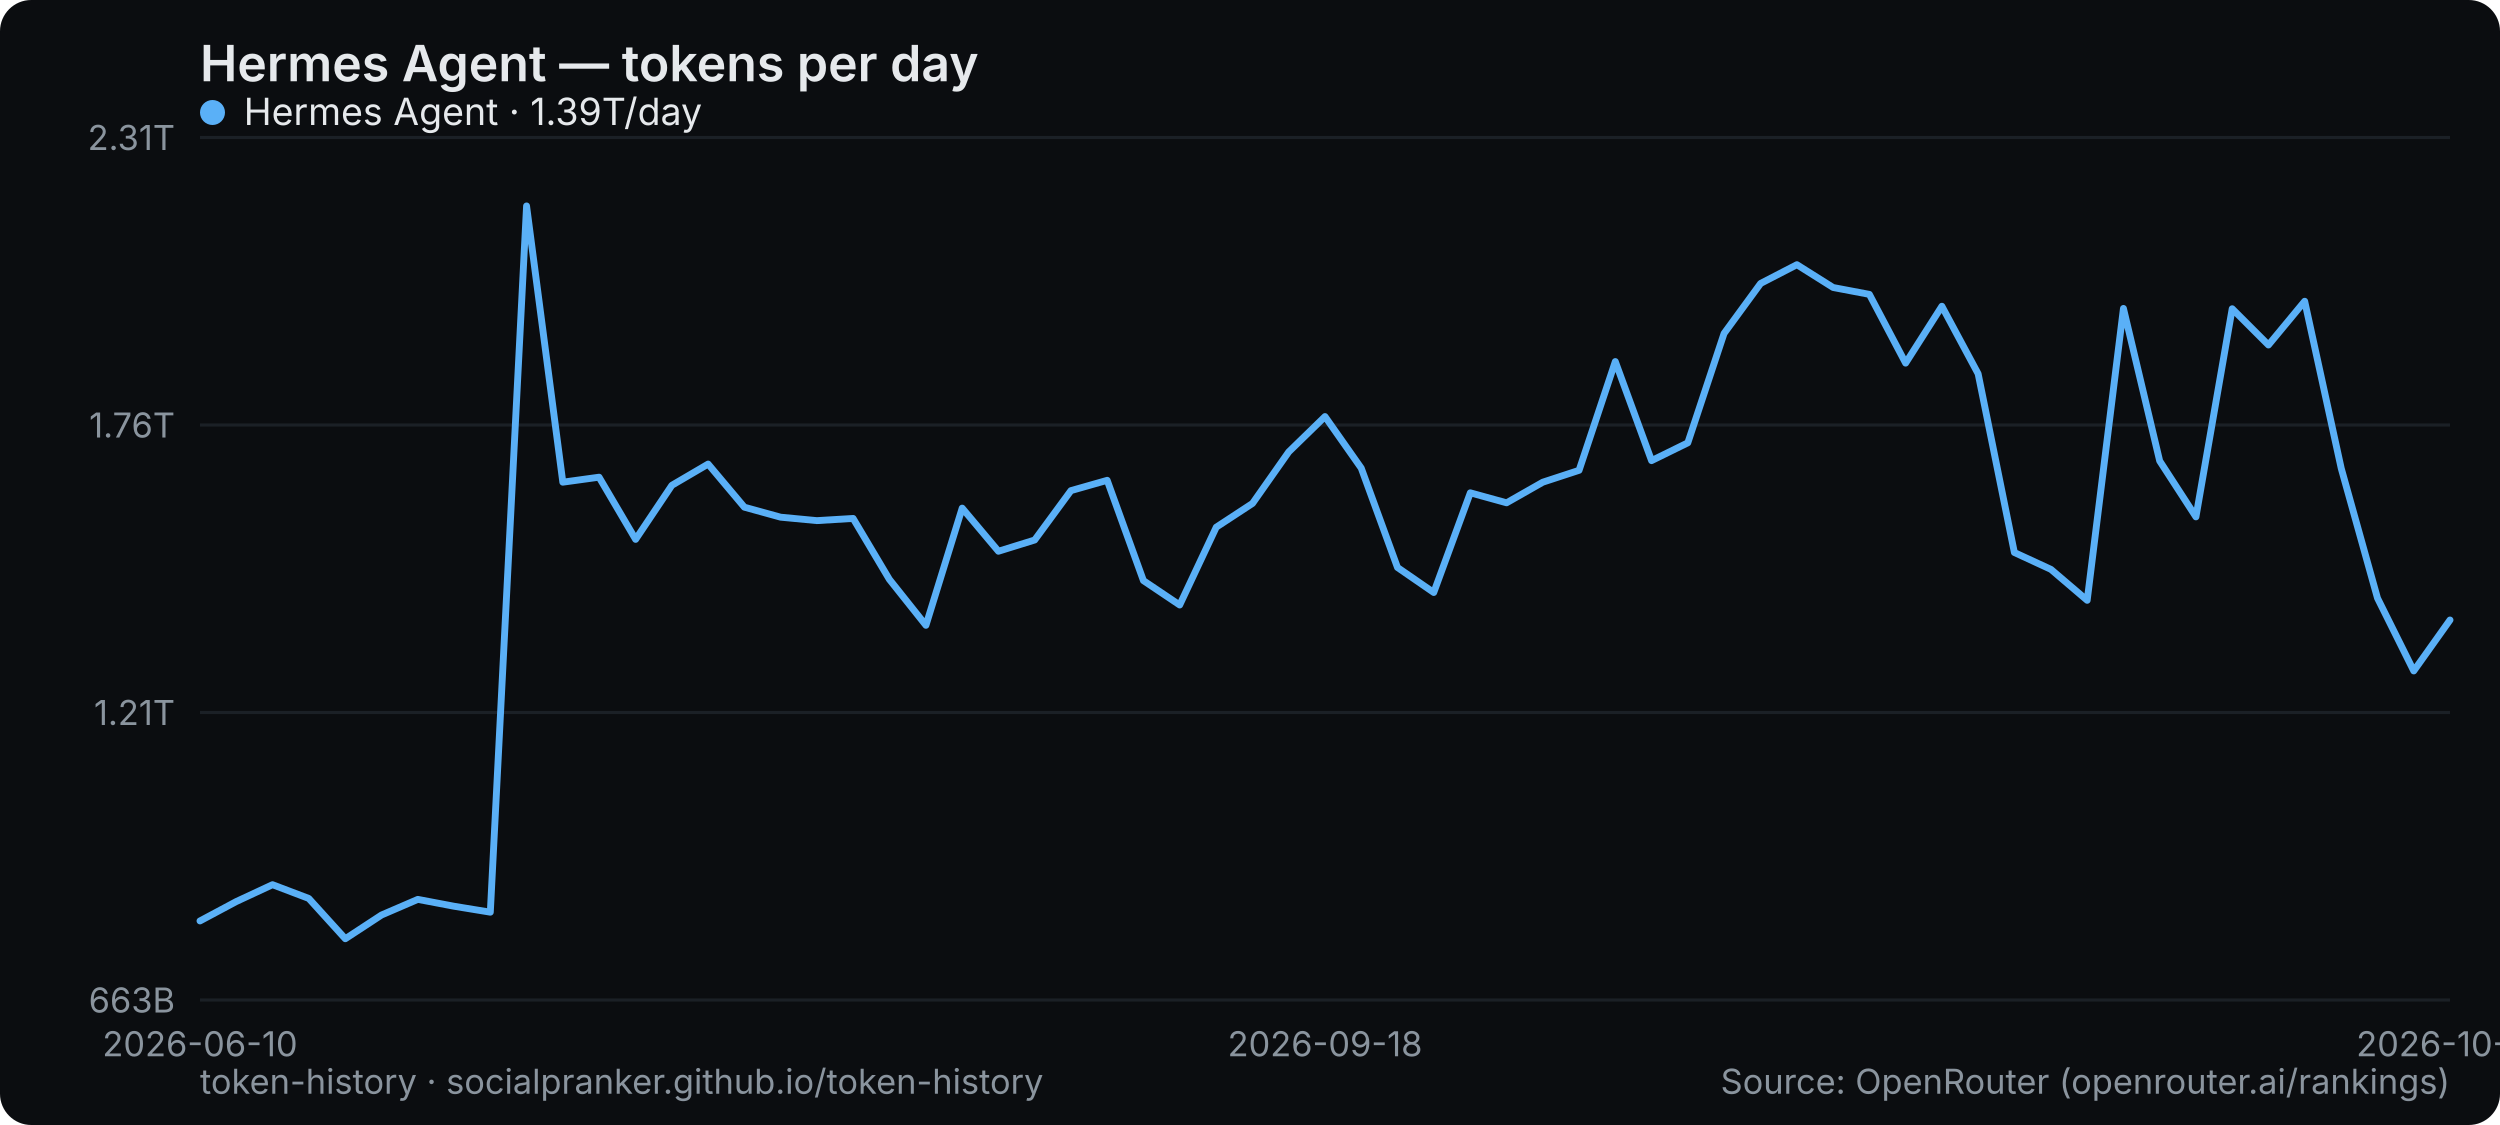
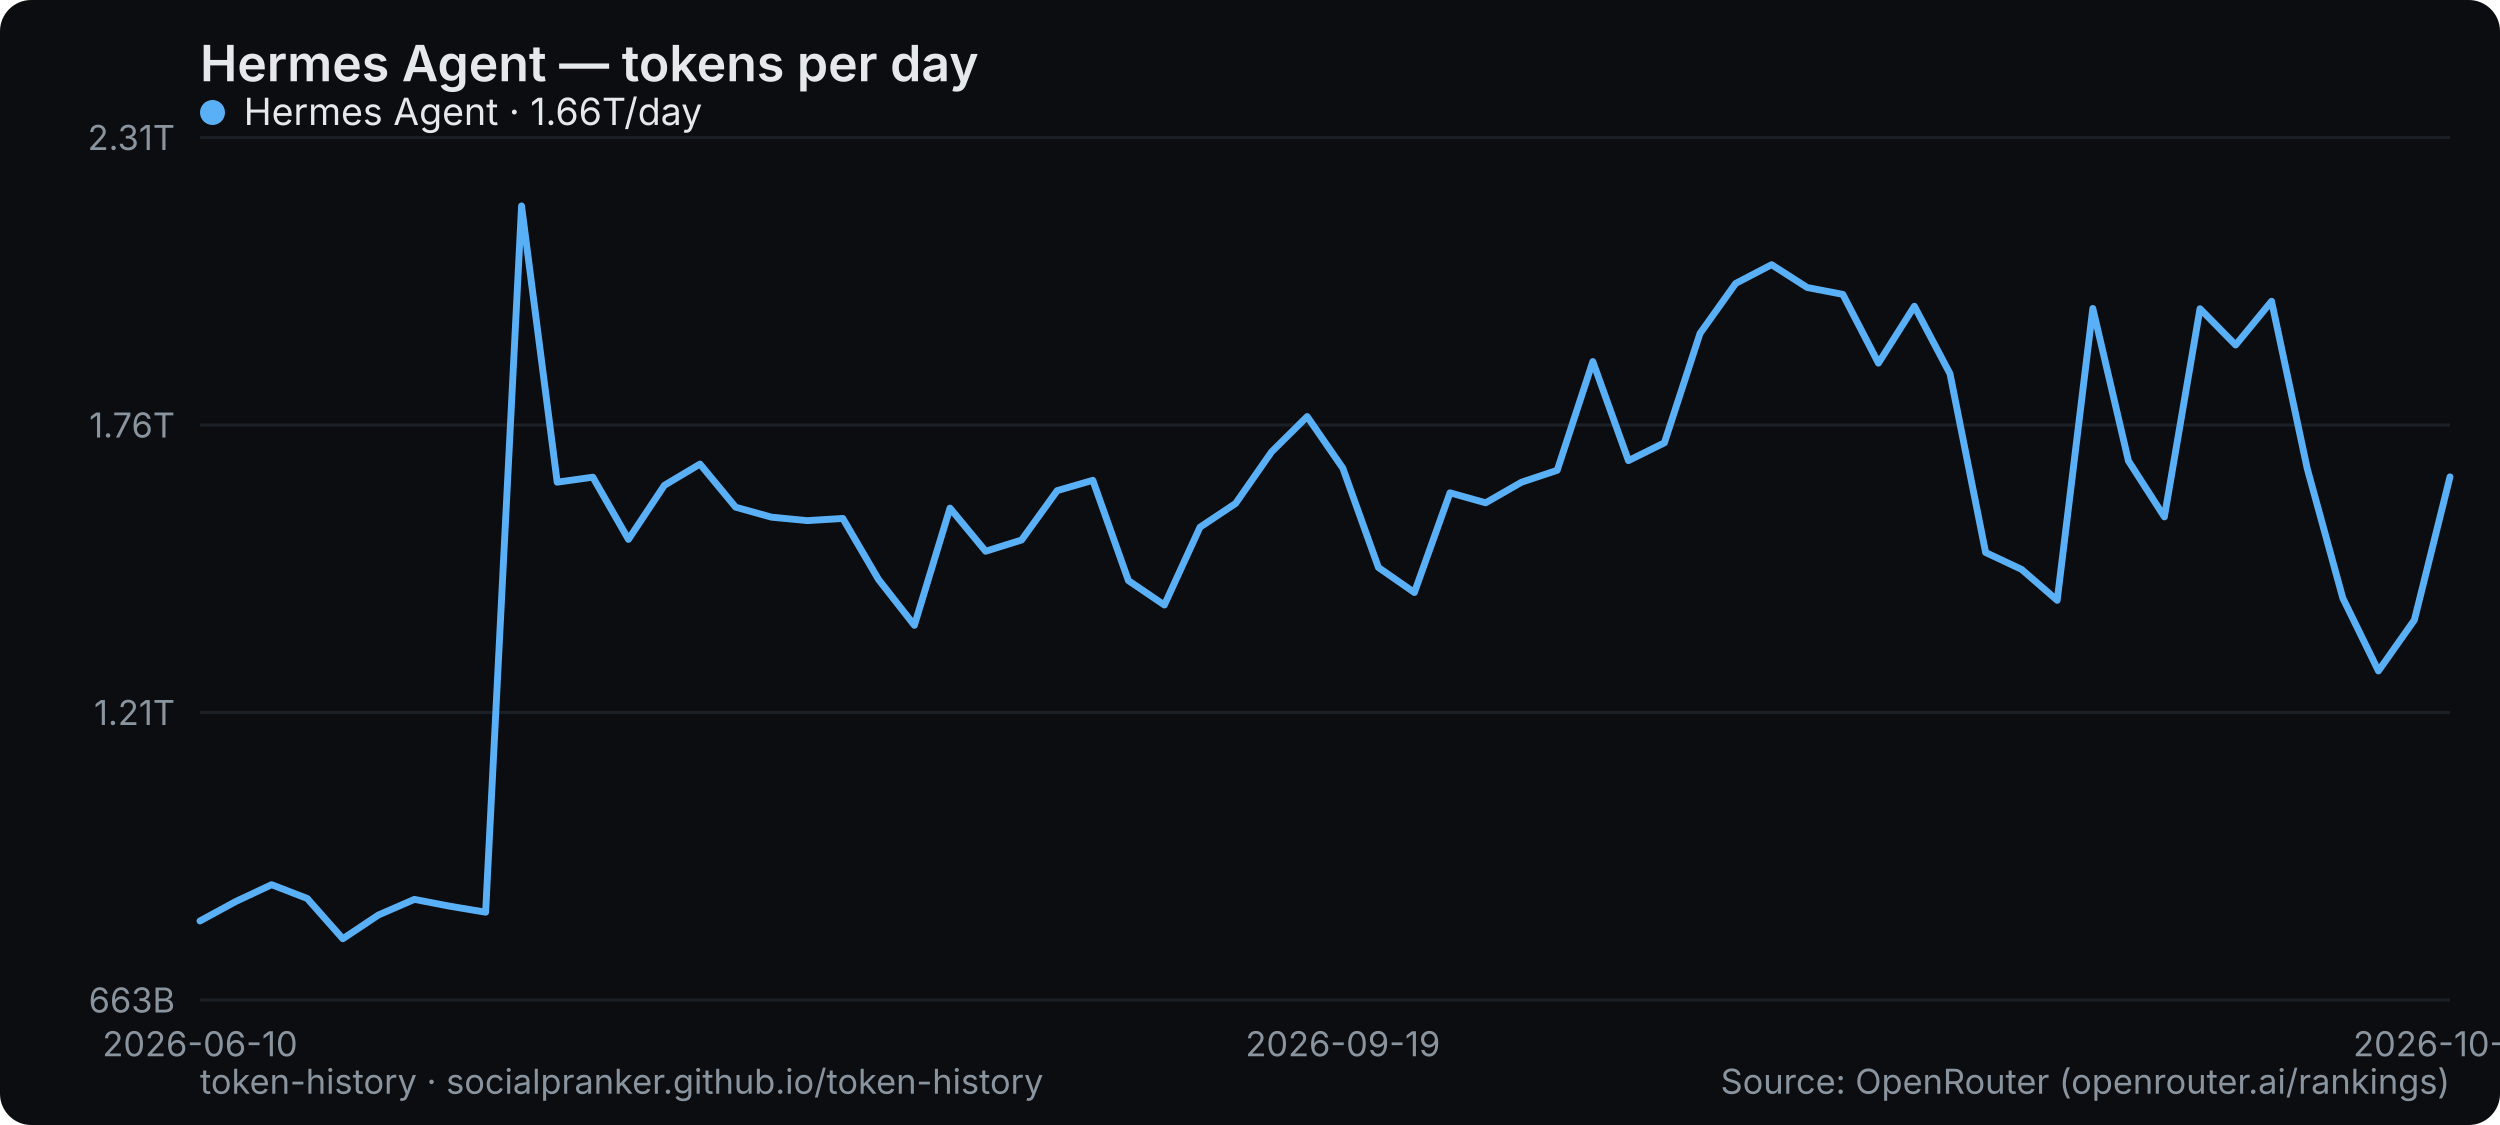
<svg xmlns="http://www.w3.org/2000/svg" width="800" height="360" viewBox="0 0 800 360" role="img" aria-label="Hermes Agent — tokens per day">
  <rect width="800" height="360" rx="10" fill="#0b0d10" />
  <text x="64" y="26" font-family="system-ui,-apple-system,Segoe UI,sans-serif" font-size="16" font-weight="600" fill="#e6e9ec">Hermes Agent — tokens per day</text>
  <line x1="64" y1="320" x2="784" y2="320" stroke="#1b2026" stroke-width="1" />
  <text x="56" y="324" text-anchor="end" font-family="system-ui,-apple-system,Segoe UI,sans-serif" font-size="11" fill="#8a949e">663B</text>
  <line x1="64" y1="228" x2="784" y2="228" stroke="#1b2026" stroke-width="1" />
  <text x="56" y="232" text-anchor="end" font-family="system-ui,-apple-system,Segoe UI,sans-serif" font-size="11" fill="#8a949e">1.21T</text>
  <line x1="64" y1="136" x2="784" y2="136" stroke="#1b2026" stroke-width="1" />
  <text x="56" y="140" text-anchor="end" font-family="system-ui,-apple-system,Segoe UI,sans-serif" font-size="11" fill="#8a949e">1.76T</text>
  <line x1="64" y1="44" x2="784" y2="44" stroke="#1b2026" stroke-width="1" />
  <text x="56" y="48" text-anchor="end" font-family="system-ui,-apple-system,Segoe UI,sans-serif" font-size="11" fill="#8a949e">2.31T</text>
  <text x="64" y="338" text-anchor="middle" font-family="system-ui,-apple-system,Segoe UI,sans-serif" font-size="11" fill="#8a949e">2026-06-10</text>
-   <text x="424" y="338" text-anchor="middle" font-family="system-ui,-apple-system,Segoe UI,sans-serif" font-size="11" fill="#8a949e">2026-09-18</text>
-   <text x="784" y="338" text-anchor="middle" font-family="system-ui,-apple-system,Segoe UI,sans-serif" font-size="11" fill="#8a949e">2026-10-19</text>
-   <polyline points="64.0,294.7 75.6,288.5 87.2,283.1 98.8,287.5 110.5,300.4 122.1,292.8 133.7,287.8 145.3,290.0 156.9,291.9 168.5,65.9 180.1,154.3 191.7,152.7 203.4,172.6 215.0,155.3 226.6,148.5 238.2,162.3 249.8,165.5 261.4,166.6 273.0,165.9 284.6,185.4 296.3,200.1 307.9,162.6 319.5,176.4 331.1,172.8 342.7,157.0 354.3,153.7 365.9,185.8 377.5,193.6 389.2,168.7 400.8,161.1 412.4,144.6 424.0,133.3 435.6,149.8 447.2,181.6 458.8,189.6 470.5,157.7 482.1,160.9 493.7,154.3 505.3,150.5 516.9,115.7 528.5,147.4 540.1,141.7 551.7,106.7 563.4,90.7 575.0,84.7 586.6,92.0 598.2,94.2 609.8,116.2 621.4,98.0 633.0,119.6 644.6,176.8 656.3,182.2 667.9,192.1 679.5,98.7 691.1,147.5 702.7,165.4 714.3,98.8 725.9,110.4 737.5,96.4 749.2,149.9 760.8,191.4 772.4,214.7 784.0,198.4" fill="none" stroke="#5ab0f7" stroke-width="2.2" stroke-linejoin="round" stroke-linecap="round" />
+   <text x="429.714" y="338" text-anchor="middle" font-family="system-ui,-apple-system,Segoe UI,sans-serif" font-size="11" fill="#8a949e">2026-09-19</text>
+   <text x="784" y="338" text-anchor="middle" font-family="system-ui,-apple-system,Segoe UI,sans-serif" font-size="11" fill="#8a949e">2026-10-20</text>
+   <polyline points="64.0,294.7 75.4,288.5 86.9,283.1 98.3,287.5 109.7,300.4 121.1,292.8 132.6,287.8 144.0,290.0 155.4,291.9 166.9,65.9 178.3,154.3 189.7,152.7 201.1,172.6 212.6,155.3 224.0,148.5 235.4,162.3 246.9,165.5 258.3,166.6 269.7,165.9 281.1,185.4 292.6,200.1 304.0,162.6 315.4,176.4 326.9,172.8 338.3,157.0 349.7,153.7 361.1,185.8 372.6,193.6 384.0,168.7 395.4,161.1 406.9,144.6 418.3,133.3 429.7,149.8 441.1,181.6 452.6,189.6 464.0,157.7 475.4,160.9 486.9,154.3 498.3,150.5 509.7,115.7 521.1,147.4 532.6,141.7 544.0,106.7 555.4,90.7 566.9,84.7 578.3,92.0 589.7,94.2 601.1,116.2 612.6,98.0 624.0,119.6 635.4,176.8 646.9,182.2 658.3,192.1 669.7,98.7 681.1,147.5 692.6,165.4 704.0,98.8 715.4,110.4 726.9,96.4 738.3,149.9 749.7,191.4 761.1,214.7 772.6,198.4 784.0,152.6" fill="none" stroke="#5ab0f7" stroke-width="2.2" stroke-linejoin="round" stroke-linecap="round" />
  <g font-family="system-ui,-apple-system,Segoe UI,sans-serif" font-size="12">
    <circle cx="68" cy="36" r="4" fill="#5ab0f7" />
-     <text x="78" y="40" fill="#e6e9ec">Hermes Agent · 1.39T/day</text>
+     <text x="78" y="40" fill="#e6e9ec">Hermes Agent · 1.66T/day</text>
  </g>
  <text x="64" y="350" font-family="system-ui,-apple-system,Segoe UI,sans-serif" font-size="11" fill="#8a949e">token-history · socialpranker.github.io/token-history</text>
  <text x="784" y="350" text-anchor="end" font-family="system-ui,-apple-system,Segoe UI,sans-serif" font-size="11" fill="#8a949e">Source: OpenRouter (openrouter.ai/rankings)</text>
</svg>
